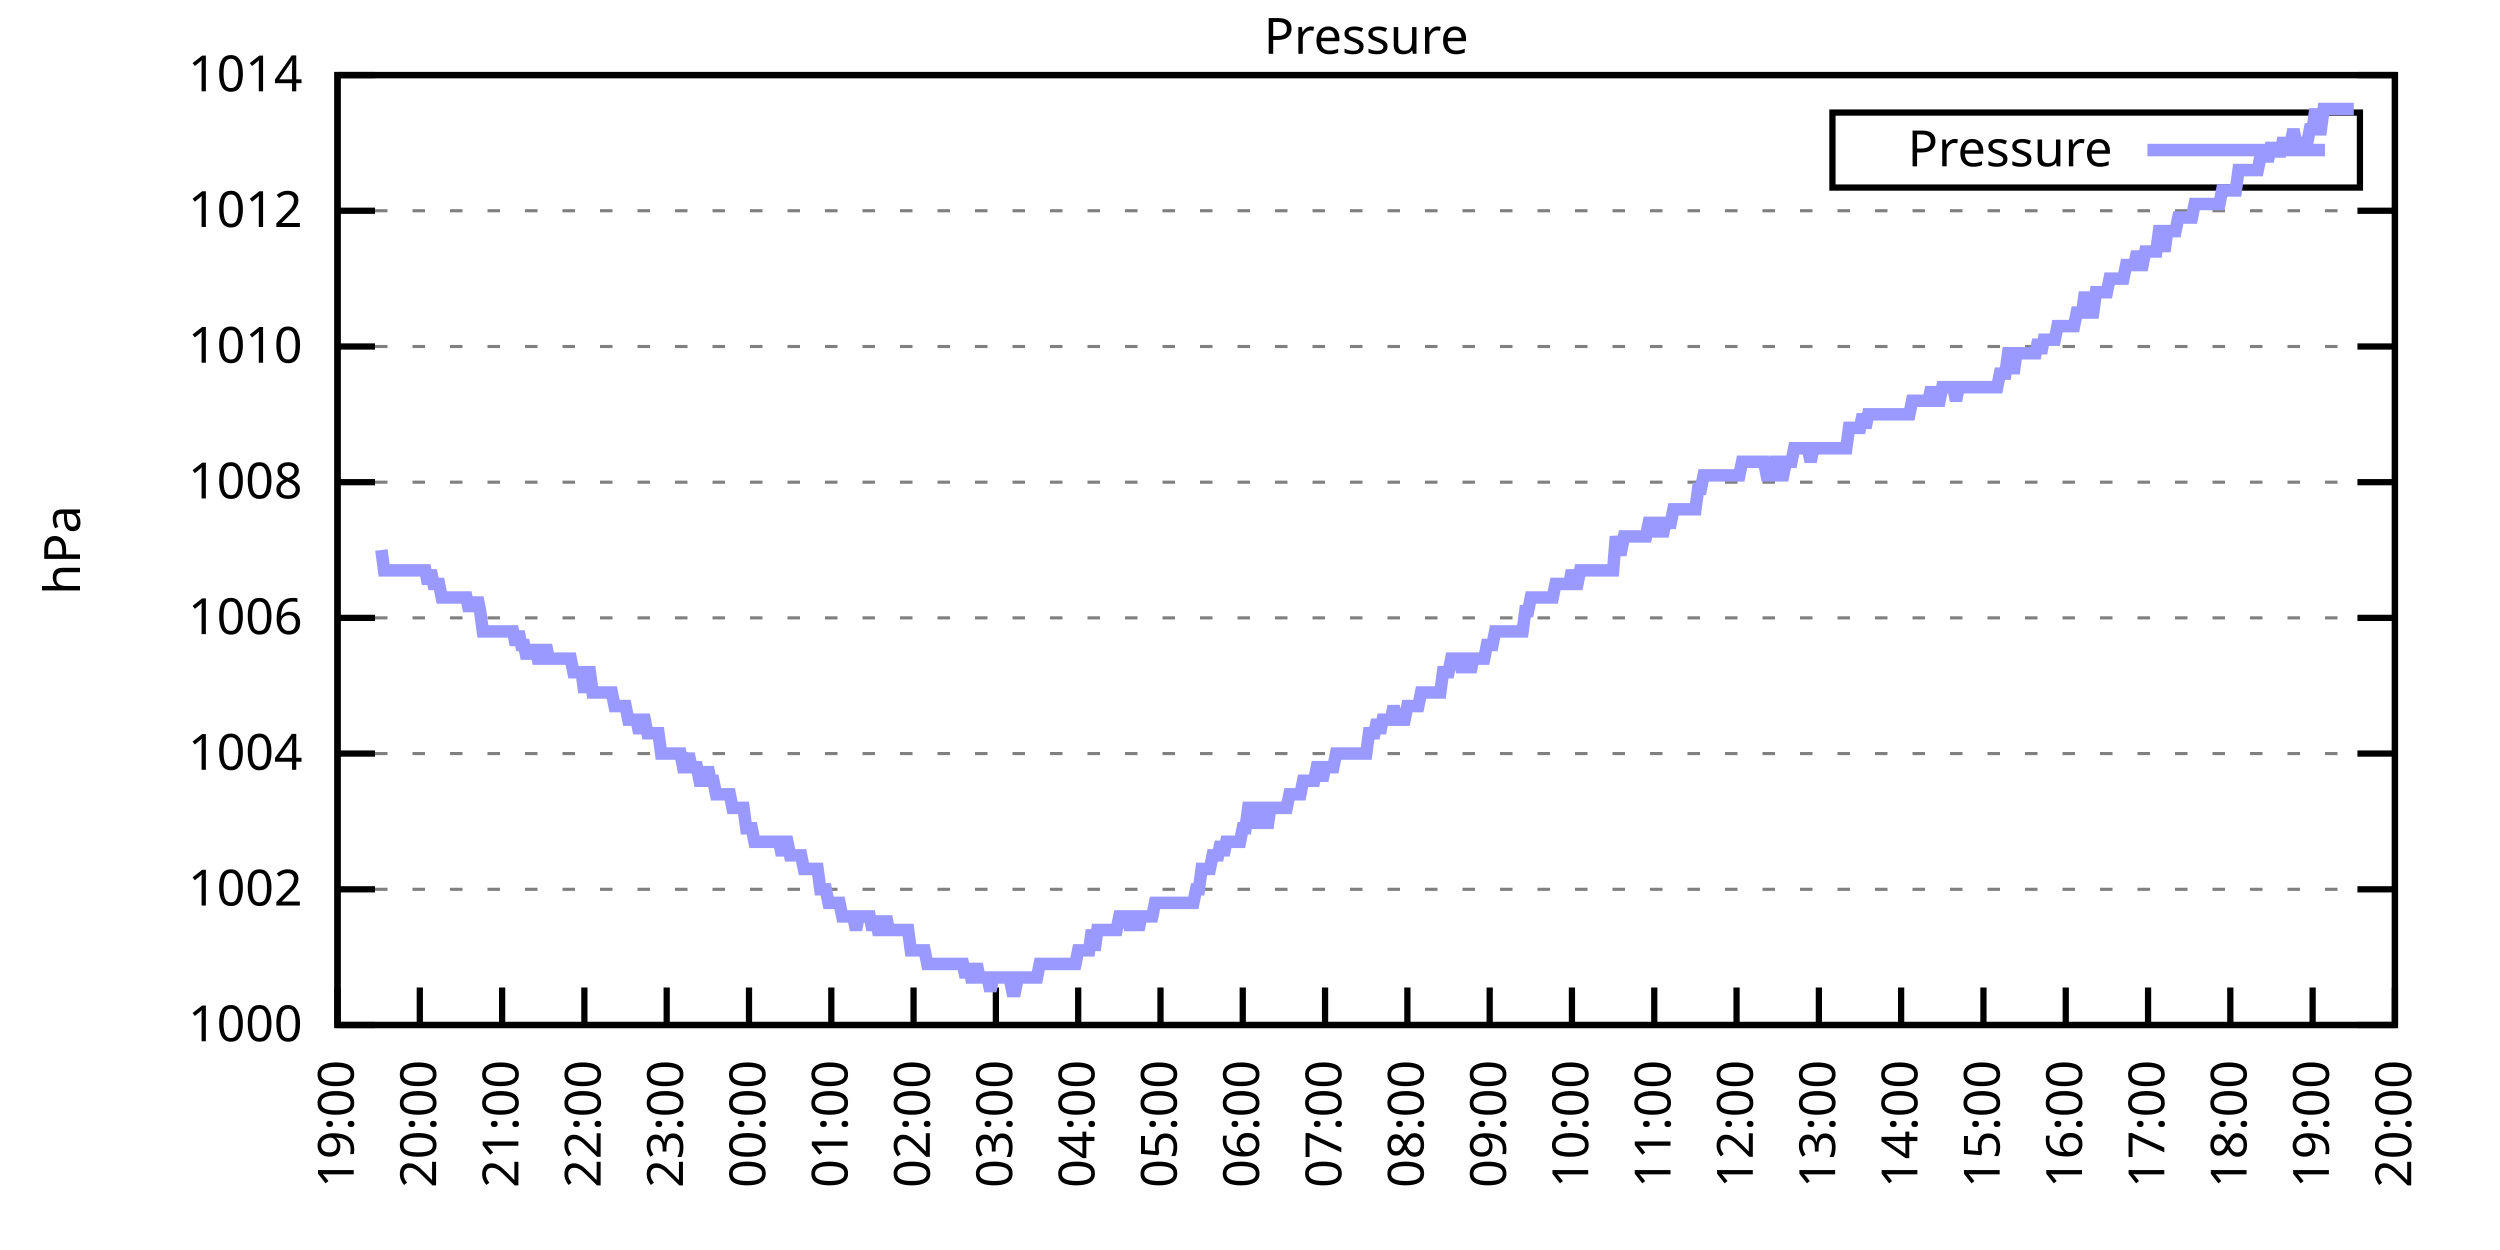
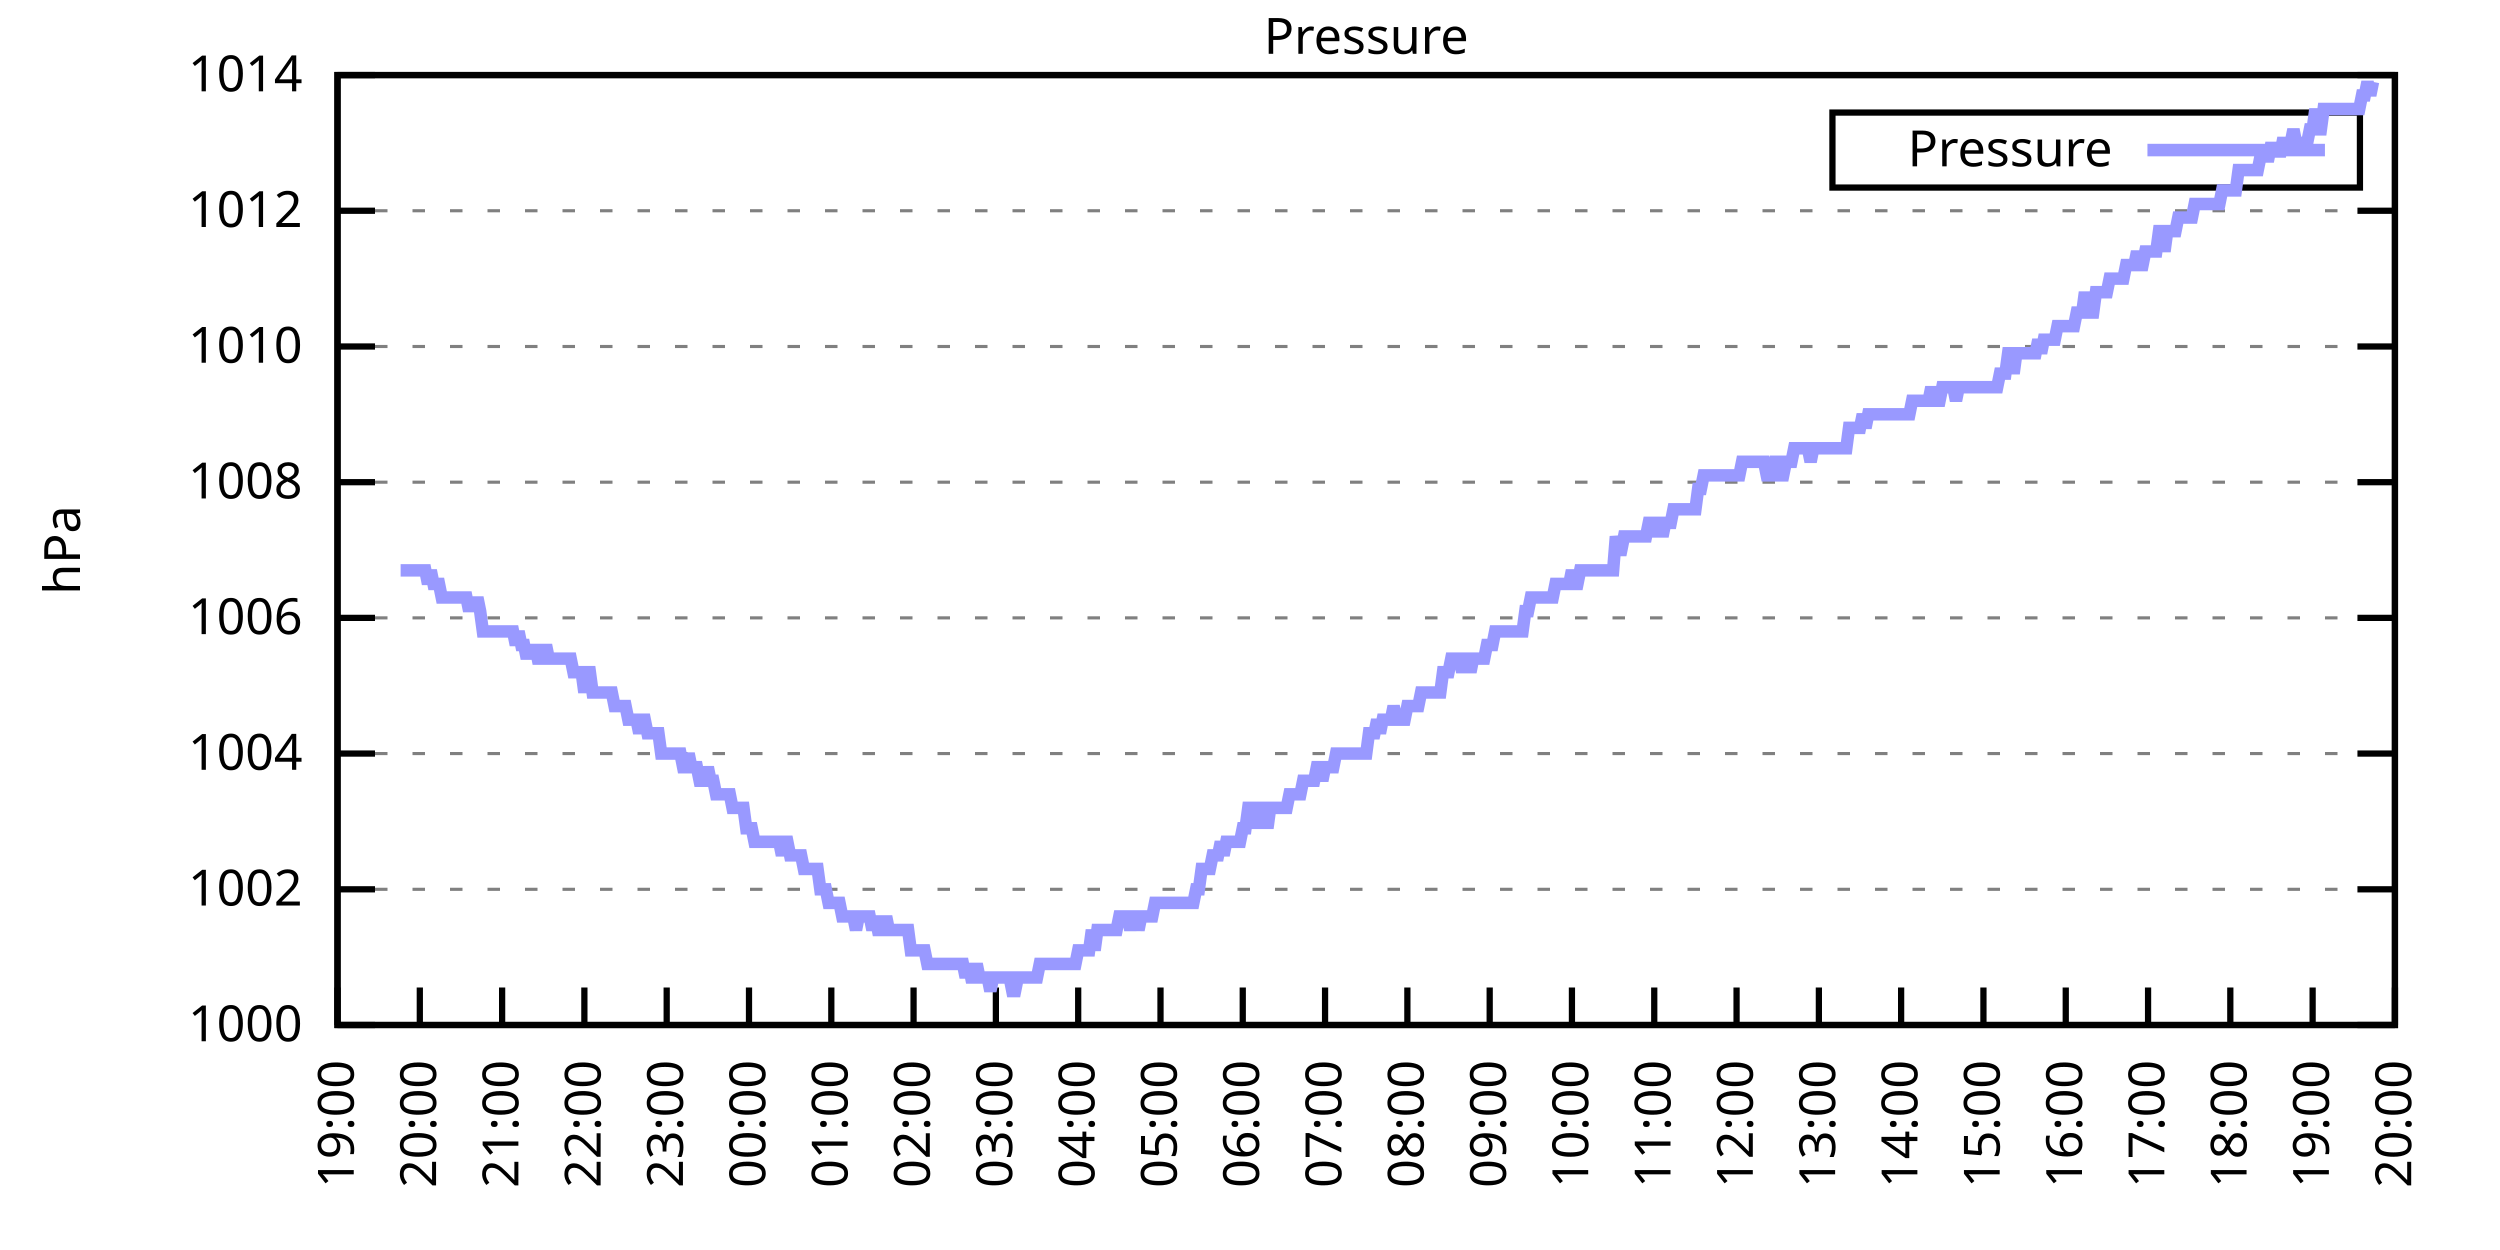
<svg xmlns="http://www.w3.org/2000/svg" xmlns:xlink="http://www.w3.org/1999/xlink" width="400" height="200" viewBox="0 0 400 200">
  <g id="gnuplot_canvas">
    <rect x="0" y="0" width="400" height="200" fill="none" />
    <defs>
      <circle id="gpDot" r="0.5" stroke-width="0.5" stroke="currentColor" />
      <path id="gpPt0" stroke-width="0.333" stroke="currentColor" d="M-1,0 h2 M0,-1 v2" />
      <path id="gpPt1" stroke-width="0.333" stroke="currentColor" d="M-1,-1 L1,1 M1,-1 L-1,1" />
      <path id="gpPt2" stroke-width="0.333" stroke="currentColor" d="M-1,0 L1,0 M0,-1 L0,1 M-1,-1 L1,1 M-1,1 L1,-1" />
      <rect id="gpPt3" stroke-width="0.333" stroke="currentColor" x="-1" y="-1" width="2" height="2" />
      <rect id="gpPt4" stroke-width="0.333" stroke="currentColor" fill="currentColor" x="-1" y="-1" width="2" height="2" />
      <circle id="gpPt5" stroke-width="0.333" stroke="currentColor" cx="0" cy="0" r="1" />
      <use xlink:href="#gpPt5" id="gpPt6" fill="currentColor" stroke="none" />
      <path id="gpPt7" stroke-width="0.333" stroke="currentColor" d="M0,-1.33 L-1.33,0.67 L1.33,0.67 z" />
      <use xlink:href="#gpPt7" id="gpPt8" fill="currentColor" stroke="none" />
      <use xlink:href="#gpPt7" id="gpPt9" stroke="currentColor" transform="rotate(180)" />
      <use xlink:href="#gpPt9" id="gpPt10" fill="currentColor" stroke="none" />
      <use xlink:href="#gpPt3" id="gpPt11" stroke="currentColor" transform="rotate(45)" />
      <use xlink:href="#gpPt11" id="gpPt12" fill="currentColor" stroke="none" />
      <path id="gpPt13" stroke-width="0.333" stroke="currentColor" d="M0,1.330 L1.265,0.411 L0.782,-1.067 L-0.782,-1.076 L-1.265,0.411 z" />
      <use xlink:href="#gpPt13" id="gpPt14" fill="currentColor" stroke="none" />
      <filter id="textbox" filterUnits="objectBoundingBox" x="0" y="0" height="1" width="1">
        <feFlood flood-color="white" flood-opacity="1" result="bgnd" />
        <feComposite in="SourceGraphic" in2="bgnd" operator="atop" />
      </filter>
      <filter id="greybox" filterUnits="objectBoundingBox" x="0" y="0" height="1" width="1">
        <feFlood flood-color="lightgrey" flood-opacity="1" result="grey" />
        <feComposite in="SourceGraphic" in2="grey" operator="atop" />
      </filter>
    </defs>
    <g fill="none" color="white" stroke="currentColor" stroke-width="1.00" stroke-linecap="butt" stroke-linejoin="miter">
</g>
    <g fill="none" color="black" stroke="currentColor" stroke-width="1.00" stroke-linecap="butt" stroke-linejoin="miter">
      <g stroke="none" shape-rendering="crispEdges">
        <polygon fill="rgb(255, 255, 255)" points="54.00,164.00 383.18,164.00 383.18,12.02 54.00,12.02 " />
      </g>
    </g>
    <g fill="none" color="black" stroke="currentColor" stroke-width="1.00" stroke-linecap="butt" stroke-linejoin="miter">
</g>
    <g fill="none" color="black" stroke="black" stroke-width="0.50" stroke-linecap="butt" stroke-linejoin="miter">
</g>
    <g fill="none" color="gray" stroke="currentColor" stroke-width="0.50" stroke-linecap="butt" stroke-linejoin="miter">
      <path stroke="gray" stroke-dasharray="2,4" class="gridline" d="M54.00,164.00 L383.19,164.00  " />
    </g>
    <g fill="none" color="gray" stroke="gray" stroke-width="1.00" stroke-linecap="butt" stroke-linejoin="miter">
</g>
    <g fill="none" color="black" stroke="currentColor" stroke-width="1.00" stroke-linecap="butt" stroke-linejoin="miter">
      <path stroke="black" d="M54.00,164.00 L60.00,164.00 M383.19,164.00 L377.19,164.00  " />
      <g transform="translate(48.40,166.60)" stroke="none" fill="black" font-family="Sans" font-size="8.00" text-anchor="end">
        <text>
          <tspan font-family="Sans"> 1000</tspan>
        </text>
      </g>
    </g>
    <g fill="none" color="black" stroke="currentColor" stroke-width="1.00" stroke-linecap="butt" stroke-linejoin="miter">
</g>
    <g fill="none" color="black" stroke="black" stroke-width="0.50" stroke-linecap="butt" stroke-linejoin="miter">
</g>
    <g fill="none" color="gray" stroke="currentColor" stroke-width="0.50" stroke-linecap="butt" stroke-linejoin="miter">
      <path stroke="gray" stroke-dasharray="2,4" class="gridline" d="M54.00,142.29 L383.19,142.29  " />
    </g>
    <g fill="none" color="gray" stroke="gray" stroke-width="1.00" stroke-linecap="butt" stroke-linejoin="miter">
</g>
    <g fill="none" color="black" stroke="currentColor" stroke-width="1.00" stroke-linecap="butt" stroke-linejoin="miter">
      <path stroke="black" d="M54.00,142.29 L60.00,142.29 M383.19,142.29 L377.19,142.29  " />
      <g transform="translate(48.40,144.89)" stroke="none" fill="black" font-family="Sans" font-size="8.00" text-anchor="end">
        <text>
          <tspan font-family="Sans"> 1002</tspan>
        </text>
      </g>
    </g>
    <g fill="none" color="black" stroke="currentColor" stroke-width="1.00" stroke-linecap="butt" stroke-linejoin="miter">
</g>
    <g fill="none" color="black" stroke="black" stroke-width="0.50" stroke-linecap="butt" stroke-linejoin="miter">
</g>
    <g fill="none" color="gray" stroke="currentColor" stroke-width="0.50" stroke-linecap="butt" stroke-linejoin="miter">
      <path stroke="gray" stroke-dasharray="2,4" class="gridline" d="M54.00,120.57 L383.19,120.57  " />
    </g>
    <g fill="none" color="gray" stroke="gray" stroke-width="1.00" stroke-linecap="butt" stroke-linejoin="miter">
</g>
    <g fill="none" color="black" stroke="currentColor" stroke-width="1.00" stroke-linecap="butt" stroke-linejoin="miter">
      <path stroke="black" d="M54.00,120.57 L60.00,120.57 M383.19,120.57 L377.19,120.57  " />
      <g transform="translate(48.40,123.17)" stroke="none" fill="black" font-family="Sans" font-size="8.00" text-anchor="end">
        <text>
          <tspan font-family="Sans"> 1004</tspan>
        </text>
      </g>
    </g>
    <g fill="none" color="black" stroke="currentColor" stroke-width="1.00" stroke-linecap="butt" stroke-linejoin="miter">
</g>
    <g fill="none" color="black" stroke="black" stroke-width="0.50" stroke-linecap="butt" stroke-linejoin="miter">
</g>
    <g fill="none" color="gray" stroke="currentColor" stroke-width="0.50" stroke-linecap="butt" stroke-linejoin="miter">
      <path stroke="gray" stroke-dasharray="2,4" class="gridline" d="M54.00,98.86 L383.19,98.86  " />
    </g>
    <g fill="none" color="gray" stroke="gray" stroke-width="1.00" stroke-linecap="butt" stroke-linejoin="miter">
</g>
    <g fill="none" color="black" stroke="currentColor" stroke-width="1.00" stroke-linecap="butt" stroke-linejoin="miter">
      <path stroke="black" d="M54.00,98.86 L60.00,98.86 M383.19,98.86 L377.19,98.86  " />
      <g transform="translate(48.40,101.46)" stroke="none" fill="black" font-family="Sans" font-size="8.00" text-anchor="end">
        <text>
          <tspan font-family="Sans"> 1006</tspan>
        </text>
      </g>
    </g>
    <g fill="none" color="black" stroke="currentColor" stroke-width="1.00" stroke-linecap="butt" stroke-linejoin="miter">
</g>
    <g fill="none" color="black" stroke="black" stroke-width="0.50" stroke-linecap="butt" stroke-linejoin="miter">
</g>
    <g fill="none" color="gray" stroke="currentColor" stroke-width="0.50" stroke-linecap="butt" stroke-linejoin="miter">
      <path stroke="gray" stroke-dasharray="2,4" class="gridline" d="M54.00,77.15 L383.19,77.15  " />
    </g>
    <g fill="none" color="gray" stroke="gray" stroke-width="1.00" stroke-linecap="butt" stroke-linejoin="miter">
</g>
    <g fill="none" color="black" stroke="currentColor" stroke-width="1.00" stroke-linecap="butt" stroke-linejoin="miter">
      <path stroke="black" d="M54.00,77.15 L60.00,77.15 M383.19,77.15 L377.19,77.15  " />
      <g transform="translate(48.40,79.75)" stroke="none" fill="black" font-family="Sans" font-size="8.00" text-anchor="end">
        <text>
          <tspan font-family="Sans"> 1008</tspan>
        </text>
      </g>
    </g>
    <g fill="none" color="black" stroke="currentColor" stroke-width="1.00" stroke-linecap="butt" stroke-linejoin="miter">
</g>
    <g fill="none" color="black" stroke="black" stroke-width="0.50" stroke-linecap="butt" stroke-linejoin="miter">
</g>
    <g fill="none" color="gray" stroke="currentColor" stroke-width="0.50" stroke-linecap="butt" stroke-linejoin="miter">
      <path stroke="gray" stroke-dasharray="2,4" class="gridline" d="M54.00,55.44 L383.19,55.44  " />
    </g>
    <g fill="none" color="gray" stroke="gray" stroke-width="1.00" stroke-linecap="butt" stroke-linejoin="miter">
</g>
    <g fill="none" color="black" stroke="currentColor" stroke-width="1.00" stroke-linecap="butt" stroke-linejoin="miter">
      <path stroke="black" d="M54.00,55.44 L60.00,55.44 M383.19,55.44 L377.19,55.44  " />
      <g transform="translate(48.40,58.04)" stroke="none" fill="black" font-family="Sans" font-size="8.00" text-anchor="end">
        <text>
          <tspan font-family="Sans"> 1010</tspan>
        </text>
      </g>
    </g>
    <g fill="none" color="black" stroke="currentColor" stroke-width="1.00" stroke-linecap="butt" stroke-linejoin="miter">
</g>
    <g fill="none" color="black" stroke="black" stroke-width="0.50" stroke-linecap="butt" stroke-linejoin="miter">
</g>
    <g fill="none" color="gray" stroke="currentColor" stroke-width="0.50" stroke-linecap="butt" stroke-linejoin="miter">
      <path stroke="gray" stroke-dasharray="2,4" class="gridline" d="M54.00,33.72 L383.19,33.72  " />
    </g>
    <g fill="none" color="gray" stroke="gray" stroke-width="1.00" stroke-linecap="butt" stroke-linejoin="miter">
</g>
    <g fill="none" color="black" stroke="currentColor" stroke-width="1.00" stroke-linecap="butt" stroke-linejoin="miter">
      <path stroke="black" d="M54.00,33.72 L60.00,33.72 M383.19,33.72 L377.19,33.72  " />
      <g transform="translate(48.40,36.32)" stroke="none" fill="black" font-family="Sans" font-size="8.00" text-anchor="end">
        <text>
          <tspan font-family="Sans"> 1012</tspan>
        </text>
      </g>
    </g>
    <g fill="none" color="black" stroke="currentColor" stroke-width="1.00" stroke-linecap="butt" stroke-linejoin="miter">
</g>
    <g fill="none" color="black" stroke="black" stroke-width="0.50" stroke-linecap="butt" stroke-linejoin="miter">
</g>
    <g fill="none" color="gray" stroke="currentColor" stroke-width="0.50" stroke-linecap="butt" stroke-linejoin="miter">
      <path stroke="gray" stroke-dasharray="2,4" class="gridline" d="M54.00,12.01 L383.19,12.01  " />
    </g>
    <g fill="none" color="gray" stroke="gray" stroke-width="1.00" stroke-linecap="butt" stroke-linejoin="miter">
</g>
    <g fill="none" color="black" stroke="currentColor" stroke-width="1.00" stroke-linecap="butt" stroke-linejoin="miter">
      <path stroke="black" d="M54.00,12.01 L60.00,12.01 M383.19,12.01 L377.19,12.01  " />
      <g transform="translate(48.40,14.61)" stroke="none" fill="black" font-family="Sans" font-size="8.00" text-anchor="end">
        <text>
          <tspan font-family="Sans"> 1014</tspan>
        </text>
      </g>
    </g>
    <g fill="none" color="black" stroke="currentColor" stroke-width="1.00" stroke-linecap="butt" stroke-linejoin="miter">
      <path stroke="black" d="M54.00,164.00 L54.00,158.00  " />
      <g transform="translate(56.60,169.60) rotate(270.00)" stroke="none" fill="black" font-family="Sans" font-size="8.00" text-anchor="end">
        <text>
          <tspan font-family="Sans">19:00</tspan>
        </text>
      </g>
    </g>
    <g fill="none" color="black" stroke="currentColor" stroke-width="1.00" stroke-linecap="butt" stroke-linejoin="miter">
      <path stroke="black" d="M67.17,164.00 L67.17,158.00  " />
      <g transform="translate(69.77,169.60) rotate(270.00)" stroke="none" fill="black" font-family="Sans" font-size="8.00" text-anchor="end">
        <text>
          <tspan font-family="Sans">20:00</tspan>
        </text>
      </g>
    </g>
    <g fill="none" color="black" stroke="currentColor" stroke-width="1.00" stroke-linecap="butt" stroke-linejoin="miter">
      <path stroke="black" d="M80.34,164.00 L80.34,158.00  " />
      <g transform="translate(82.94,169.60) rotate(270.00)" stroke="none" fill="black" font-family="Sans" font-size="8.00" text-anchor="end">
        <text>
          <tspan font-family="Sans">21:00</tspan>
        </text>
      </g>
    </g>
    <g fill="none" color="black" stroke="currentColor" stroke-width="1.00" stroke-linecap="butt" stroke-linejoin="miter">
      <path stroke="black" d="M93.50,164.00 L93.50,158.00  " />
      <g transform="translate(96.10,169.60) rotate(270.00)" stroke="none" fill="black" font-family="Sans" font-size="8.00" text-anchor="end">
        <text>
          <tspan font-family="Sans">22:00</tspan>
        </text>
      </g>
    </g>
    <g fill="none" color="black" stroke="currentColor" stroke-width="1.00" stroke-linecap="butt" stroke-linejoin="miter">
      <path stroke="black" d="M106.67,164.00 L106.67,158.00  " />
      <g transform="translate(109.27,169.60) rotate(270.00)" stroke="none" fill="black" font-family="Sans" font-size="8.00" text-anchor="end">
        <text>
          <tspan font-family="Sans">23:00</tspan>
        </text>
      </g>
    </g>
    <g fill="none" color="black" stroke="currentColor" stroke-width="1.00" stroke-linecap="butt" stroke-linejoin="miter">
      <path stroke="black" d="M119.84,164.00 L119.84,158.00  " />
      <g transform="translate(122.44,169.60) rotate(270.00)" stroke="none" fill="black" font-family="Sans" font-size="8.00" text-anchor="end">
        <text>
          <tspan font-family="Sans">00:00</tspan>
        </text>
      </g>
    </g>
    <g fill="none" color="black" stroke="currentColor" stroke-width="1.00" stroke-linecap="butt" stroke-linejoin="miter">
      <path stroke="black" d="M133.01,164.00 L133.01,158.00  " />
      <g transform="translate(135.61,169.60) rotate(270.00)" stroke="none" fill="black" font-family="Sans" font-size="8.00" text-anchor="end">
        <text>
          <tspan font-family="Sans">01:00</tspan>
        </text>
      </g>
    </g>
    <g fill="none" color="black" stroke="currentColor" stroke-width="1.00" stroke-linecap="butt" stroke-linejoin="miter">
      <path stroke="black" d="M146.17,164.00 L146.17,158.00  " />
      <g transform="translate(148.77,169.60) rotate(270.00)" stroke="none" fill="black" font-family="Sans" font-size="8.00" text-anchor="end">
        <text>
          <tspan font-family="Sans">02:00</tspan>
        </text>
      </g>
    </g>
    <g fill="none" color="black" stroke="currentColor" stroke-width="1.00" stroke-linecap="butt" stroke-linejoin="miter">
      <path stroke="black" d="M159.34,164.00 L159.34,158.00  " />
      <g transform="translate(161.94,169.60) rotate(270.00)" stroke="none" fill="black" font-family="Sans" font-size="8.00" text-anchor="end">
        <text>
          <tspan font-family="Sans">03:00</tspan>
        </text>
      </g>
    </g>
    <g fill="none" color="black" stroke="currentColor" stroke-width="1.00" stroke-linecap="butt" stroke-linejoin="miter">
      <path stroke="black" d="M172.51,164.00 L172.51,158.00  " />
      <g transform="translate(175.11,169.60) rotate(270.00)" stroke="none" fill="black" font-family="Sans" font-size="8.00" text-anchor="end">
        <text>
          <tspan font-family="Sans">04:00</tspan>
        </text>
      </g>
    </g>
    <g fill="none" color="black" stroke="currentColor" stroke-width="1.00" stroke-linecap="butt" stroke-linejoin="miter">
      <path stroke="black" d="M185.68,164.00 L185.68,158.00  " />
      <g transform="translate(188.28,169.60) rotate(270.00)" stroke="none" fill="black" font-family="Sans" font-size="8.00" text-anchor="end">
        <text>
          <tspan font-family="Sans">05:00</tspan>
        </text>
      </g>
    </g>
    <g fill="none" color="black" stroke="currentColor" stroke-width="1.00" stroke-linecap="butt" stroke-linejoin="miter">
      <path stroke="black" d="M198.84,164.00 L198.84,158.00  " />
      <g transform="translate(201.44,169.60) rotate(270.00)" stroke="none" fill="black" font-family="Sans" font-size="8.00" text-anchor="end">
        <text>
          <tspan font-family="Sans">06:00</tspan>
        </text>
      </g>
    </g>
    <g fill="none" color="black" stroke="currentColor" stroke-width="1.00" stroke-linecap="butt" stroke-linejoin="miter">
      <path stroke="black" d="M212.01,164.00 L212.01,158.00  " />
      <g transform="translate(214.61,169.60) rotate(270.00)" stroke="none" fill="black" font-family="Sans" font-size="8.00" text-anchor="end">
        <text>
          <tspan font-family="Sans">07:00</tspan>
        </text>
      </g>
    </g>
    <g fill="none" color="black" stroke="currentColor" stroke-width="1.00" stroke-linecap="butt" stroke-linejoin="miter">
      <path stroke="black" d="M225.18,164.00 L225.18,158.00  " />
      <g transform="translate(227.78,169.60) rotate(270.00)" stroke="none" fill="black" font-family="Sans" font-size="8.00" text-anchor="end">
        <text>
          <tspan font-family="Sans">08:00</tspan>
        </text>
      </g>
    </g>
    <g fill="none" color="black" stroke="currentColor" stroke-width="1.00" stroke-linecap="butt" stroke-linejoin="miter">
      <path stroke="black" d="M238.35,164.00 L238.35,158.00  " />
      <g transform="translate(240.95,169.60) rotate(270.00)" stroke="none" fill="black" font-family="Sans" font-size="8.00" text-anchor="end">
        <text>
          <tspan font-family="Sans">09:00</tspan>
        </text>
      </g>
    </g>
    <g fill="none" color="black" stroke="currentColor" stroke-width="1.00" stroke-linecap="butt" stroke-linejoin="miter">
      <path stroke="black" d="M251.51,164.00 L251.51,158.00  " />
      <g transform="translate(254.11,169.60) rotate(270.00)" stroke="none" fill="black" font-family="Sans" font-size="8.00" text-anchor="end">
        <text>
          <tspan font-family="Sans">10:00</tspan>
        </text>
      </g>
    </g>
    <g fill="none" color="black" stroke="currentColor" stroke-width="1.00" stroke-linecap="butt" stroke-linejoin="miter">
      <path stroke="black" d="M264.68,164.00 L264.68,158.00  " />
      <g transform="translate(267.28,169.60) rotate(270.00)" stroke="none" fill="black" font-family="Sans" font-size="8.00" text-anchor="end">
        <text>
          <tspan font-family="Sans">11:00</tspan>
        </text>
      </g>
    </g>
    <g fill="none" color="black" stroke="currentColor" stroke-width="1.00" stroke-linecap="butt" stroke-linejoin="miter">
      <path stroke="black" d="M277.85,164.00 L277.85,158.00  " />
      <g transform="translate(280.45,169.60) rotate(270.00)" stroke="none" fill="black" font-family="Sans" font-size="8.00" text-anchor="end">
        <text>
          <tspan font-family="Sans">12:00</tspan>
        </text>
      </g>
    </g>
    <g fill="none" color="black" stroke="currentColor" stroke-width="1.00" stroke-linecap="butt" stroke-linejoin="miter">
      <path stroke="black" d="M291.02,164.00 L291.02,158.00  " />
      <g transform="translate(293.62,169.60) rotate(270.00)" stroke="none" fill="black" font-family="Sans" font-size="8.00" text-anchor="end">
        <text>
          <tspan font-family="Sans">13:00</tspan>
        </text>
      </g>
    </g>
    <g fill="none" color="black" stroke="currentColor" stroke-width="1.00" stroke-linecap="butt" stroke-linejoin="miter">
      <path stroke="black" d="M304.18,164.00 L304.18,158.00  " />
      <g transform="translate(306.78,169.60) rotate(270.00)" stroke="none" fill="black" font-family="Sans" font-size="8.00" text-anchor="end">
        <text>
          <tspan font-family="Sans">14:00</tspan>
        </text>
      </g>
    </g>
    <g fill="none" color="black" stroke="currentColor" stroke-width="1.00" stroke-linecap="butt" stroke-linejoin="miter">
      <path stroke="black" d="M317.35,164.00 L317.35,158.00  " />
      <g transform="translate(319.95,169.60) rotate(270.00)" stroke="none" fill="black" font-family="Sans" font-size="8.00" text-anchor="end">
        <text>
          <tspan font-family="Sans">15:00</tspan>
        </text>
      </g>
    </g>
    <g fill="none" color="black" stroke="currentColor" stroke-width="1.00" stroke-linecap="butt" stroke-linejoin="miter">
      <path stroke="black" d="M330.52,164.00 L330.52,158.00  " />
      <g transform="translate(333.12,169.60) rotate(270.00)" stroke="none" fill="black" font-family="Sans" font-size="8.00" text-anchor="end">
        <text>
          <tspan font-family="Sans">16:00</tspan>
        </text>
      </g>
    </g>
    <g fill="none" color="black" stroke="currentColor" stroke-width="1.00" stroke-linecap="butt" stroke-linejoin="miter">
      <path stroke="black" d="M343.69,164.00 L343.69,158.00  " />
      <g transform="translate(346.29,169.60) rotate(270.00)" stroke="none" fill="black" font-family="Sans" font-size="8.00" text-anchor="end">
        <text>
          <tspan font-family="Sans">17:00</tspan>
        </text>
      </g>
    </g>
    <g fill="none" color="black" stroke="currentColor" stroke-width="1.00" stroke-linecap="butt" stroke-linejoin="miter">
      <path stroke="black" d="M356.85,164.00 L356.85,158.00  " />
      <g transform="translate(359.45,169.60) rotate(270.00)" stroke="none" fill="black" font-family="Sans" font-size="8.00" text-anchor="end">
        <text>
          <tspan font-family="Sans">18:00</tspan>
        </text>
      </g>
    </g>
    <g fill="none" color="black" stroke="currentColor" stroke-width="1.00" stroke-linecap="butt" stroke-linejoin="miter">
      <path stroke="black" d="M370.02,164.00 L370.02,158.00  " />
      <g transform="translate(372.62,169.60) rotate(270.00)" stroke="none" fill="black" font-family="Sans" font-size="8.00" text-anchor="end">
        <text>
          <tspan font-family="Sans">19:00</tspan>
        </text>
      </g>
    </g>
    <g fill="none" color="black" stroke="currentColor" stroke-width="1.00" stroke-linecap="butt" stroke-linejoin="miter">
      <path stroke="black" d="M383.19,164.00 L383.19,158.00  " />
      <g transform="translate(385.79,169.60) rotate(270.00)" stroke="none" fill="black" font-family="Sans" font-size="8.00" text-anchor="end">
        <text>
          <tspan font-family="Sans">20:00</tspan>
        </text>
      </g>
    </g>
    <g fill="none" color="black" stroke="currentColor" stroke-width="1.00" stroke-linecap="butt" stroke-linejoin="miter">
</g>
    <g fill="none" color="black" stroke="currentColor" stroke-width="1.00" stroke-linecap="butt" stroke-linejoin="miter">
      <path stroke="black" d="M54.00,12.01 L54.00,164.00 L383.19,164.00 L383.19,12.01 L54.00,12.01 Z  " />
    </g>
    <g fill="none" color="black" stroke="currentColor" stroke-width="1.00" stroke-linecap="butt" stroke-linejoin="miter">
</g>
    <g fill="none" color="black" stroke="currentColor" stroke-width="1.00" stroke-linecap="butt" stroke-linejoin="miter">
      <path stroke="black" d="M293.19,30.01 L293.19,18.01 L377.59,18.01 L377.59,30.01 L293.19,30.01 Z  " />
    </g>
    <g id="Pressure_plot_1">
      <g fill="none" color="white" stroke="black" stroke-width="2.00" stroke-linecap="butt" stroke-linejoin="miter">
</g>
      <g fill="none" color="black" stroke="currentColor" stroke-width="2.00" stroke-linecap="butt" stroke-linejoin="miter">
        <g transform="translate(337.99,26.61)" stroke="none" fill="black" font-family="Sans" font-size="8.00" text-anchor="end">
          <text>
            <tspan font-family="Sans">Pressure</tspan>
          </text>
        </g>
      </g>
      <g fill="none" color="black" stroke="currentColor" stroke-width="2.00" stroke-linecap="butt" stroke-linejoin="miter">
-         <path stroke="rgb(153, 153, 255)" d="M343.59,24.01 L371.99,24.01 M61.02,88.00 L61.46,91.26 L61.90,91.26 L62.34,91.26 L62.78,91.26 L63.22,91.26   L63.66,91.26 L64.10,91.26 L64.53,91.26 L64.97,91.26 L65.41,91.26 L65.85,91.26 L66.29,91.26 L66.73,91.26   L67.17,91.26 L67.61,91.26 L68.05,91.26 L68.48,93.43 L68.92,91.26 L69.36,93.43 L69.80,93.43 L70.24,93.43   L70.68,95.60 L71.12,95.60 L71.56,95.60 L72.00,95.60 L72.43,95.60 L72.87,95.60 L73.31,95.60 L73.75,95.60   L74.19,95.60 L74.63,95.60 L75.07,97.78 L75.51,95.60 L75.95,97.78 L76.38,95.60 L76.82,97.78 L77.26,101.03   L77.70,101.03 L78.14,101.03 L78.58,101.03 L79.02,101.03 L79.46,101.03 L79.90,101.03 L80.34,101.03 L80.77,101.03   L81.21,101.03 L81.65,101.03 L82.09,101.03 L82.53,103.20 L82.97,101.03 L83.41,103.20 L83.85,103.20 L84.29,105.38   L84.72,103.20 L85.16,105.38 L85.60,103.20 L86.04,105.38 L86.48,105.38 L86.92,105.38 L87.36,103.20 L87.80,105.38   L88.24,105.38 L88.67,105.38 L89.11,105.38 L89.55,105.38 L89.99,105.38 L90.43,105.38 L90.87,105.38 L91.31,105.38   L91.75,107.55 L92.19,107.55 L92.62,107.55 L93.06,107.55 L93.50,110.80 L93.94,107.55 L94.38,107.55 L94.82,110.80   L95.26,110.80 L95.70,110.80 L96.14,110.80 L96.58,110.80 L97.01,110.80 L97.45,110.80 L97.89,110.80 L98.33,112.97   L98.77,112.97 L99.21,112.97 L99.65,112.97 L100.09,112.97 L100.53,115.15 L100.96,115.15 L101.40,115.15 L101.84,115.15   L102.28,117.32 L102.72,115.15 L103.16,115.15 L103.60,117.32 L104.04,117.32 L104.48,117.32 L104.91,117.32 L105.35,117.32   L105.79,120.57 L106.23,120.57 L106.67,120.57 L107.11,120.57 L107.55,120.57 L107.99,120.57 L108.43,120.57 L108.87,120.57   L109.30,122.75 L109.74,122.75 L110.18,120.57 L110.62,122.75 L111.06,122.75 L111.50,122.75 L111.94,124.92 L112.38,124.92   L112.82,124.92 L113.25,122.75 L113.69,124.92 L114.13,124.92 L114.57,127.09 L115.01,127.09 L115.45,127.09 L115.89,127.09   L116.33,127.09 L116.77,127.09 L117.20,129.26 L117.64,129.26 L118.08,129.26 L118.52,129.26 L118.96,129.26 L119.40,132.52   L119.84,132.52 L120.28,132.52 L120.72,134.69 L121.15,134.69 L121.59,134.69 L122.03,134.69 L122.47,134.69 L122.91,134.69   L123.35,134.69 L123.79,134.69 L124.23,134.69 L124.67,134.69 L125.11,136.86 L125.54,134.69 L125.98,134.69 L126.42,136.86   L126.86,136.86 L127.30,136.86 L127.74,136.86 L128.18,136.86 L128.62,139.03 L129.06,139.03 L129.49,139.03 L129.93,139.03   L130.37,139.03 L130.81,139.03 L131.25,142.29 L131.69,142.29 L132.13,142.29 L132.57,144.46 L133.01,144.46 L133.44,144.46   L133.88,144.46 L134.32,144.46 L134.76,146.63 L135.20,146.63 L135.64,146.63 L136.08,146.63 L136.52,146.63 L136.96,148.80   L137.39,146.63 L137.83,146.63 L138.27,146.63 L138.71,146.63 L139.15,146.63 L139.59,148.80 L140.03,146.63 L140.47,148.80   L140.91,148.80 L141.35,148.80 L141.78,146.63 L142.22,148.80 L142.66,148.80 L143.10,148.80 L143.54,148.80 L143.98,148.80   L144.42,148.80 L144.86,148.80 L145.30,148.80 L145.73,152.06 L146.17,152.06 L146.61,152.06 L147.05,152.06 L147.49,152.06   L147.93,152.06 L148.37,154.23 L148.81,154.23 L149.25,154.23 L149.68,154.23 L150.12,154.23 L150.56,154.23 L151.00,154.23   L151.44,154.23 L151.88,154.23 L152.32,154.23 L152.76,154.23 L153.20,154.23 L153.63,154.23 L154.07,154.23 L154.51,156.40   L154.95,154.23 L155.39,156.40 L155.83,156.40 L156.27,154.23 L156.71,156.40 L157.15,156.40 L157.59,156.40 L158.02,156.40   L158.46,158.57 L158.90,156.40 L159.34,156.40 L159.78,156.40 L160.22,156.40 L160.66,156.40 L161.10,156.40 L161.54,156.40   L161.97,158.57 L162.41,158.57 L162.85,156.40 L163.29,156.40 L163.73,156.40 L164.17,156.40 L164.61,156.40 L165.05,156.40   L165.49,156.40 L165.92,156.40 L166.36,154.23 L166.80,154.23 L167.24,154.23 L167.68,154.23 L168.12,154.23 L168.56,154.23   L169.00,154.23 L169.44,154.23 L169.87,154.23 L170.31,154.23 L170.75,154.23 L171.19,154.23 L171.63,154.23 L172.07,154.23   L172.51,152.06 L172.95,152.06 L173.39,152.06 L173.83,152.06 L174.26,152.06 L174.70,148.80 L175.14,152.06 L175.58,148.80   L176.02,148.80 L176.46,148.80 L176.90,148.80 L177.34,148.80 L177.78,148.80 L178.21,148.80 L178.65,148.80 L179.09,146.63   L179.53,146.63 L179.97,146.63 L180.41,146.63 L180.85,148.80 L181.29,146.63 L181.73,146.63 L182.16,148.80 L182.60,146.63   L183.04,146.63 L183.48,146.63 L183.92,146.63 L184.36,146.63 L184.80,144.46 L185.24,144.46 L185.68,144.46 L186.11,144.46   L186.55,144.46 L186.99,144.46 L187.43,144.46 L187.87,144.46 L188.31,144.46 L188.75,144.46 L189.19,144.46 L189.63,144.46   L190.07,144.46 L190.50,144.46 L190.94,144.46 L191.38,142.29 L191.82,142.29 L192.26,139.03 L192.70,139.03 L193.14,139.03   L193.58,139.03 L194.02,136.86 L194.45,136.86 L194.89,136.86 L195.33,134.69 L195.77,136.86 L196.21,134.69 L196.65,134.69   L197.09,134.69 L197.53,134.69 L197.97,134.69 L198.40,134.69 L198.84,132.52 L199.28,132.52 L199.72,129.26 L200.16,129.26   L200.60,132.52 L201.04,129.26 L201.48,132.52 L201.92,129.26 L202.35,129.26 L202.79,132.52 L203.23,129.26 L203.67,129.26   L204.11,129.26 L204.55,129.26 L204.99,129.26 L205.43,129.26 L205.87,129.26 L206.31,127.09 L206.74,127.09 L207.18,127.09   L207.62,127.09 L208.06,127.09 L208.50,124.92 L208.94,124.92 L209.38,124.92 L209.82,124.92 L210.26,124.92 L210.69,122.75   L211.13,122.75 L211.57,124.92 L212.01,122.75 L212.45,122.75 L212.89,122.75 L213.33,122.75 L213.77,120.57 L214.21,120.57   L214.64,120.57 L215.08,120.57 L215.52,120.57 L215.96,120.57 L216.40,120.57 L216.84,120.57 L217.28,120.57 L217.72,120.57   L218.16,120.57 L218.60,120.57 L219.03,117.32 L219.47,117.32 L219.91,117.32 L220.35,115.15 L220.79,117.32 L221.23,115.15   L221.67,115.15 L222.11,115.15 L222.55,115.15 L222.98,112.97 L223.42,115.15 L223.86,115.15 L224.30,115.15 L224.74,115.15   L225.18,112.97 L225.62,112.97 L226.06,112.97 L226.50,112.97 L226.93,112.97 L227.37,110.80 L227.81,110.80 L228.25,110.80   L228.69,110.80 L229.13,110.80 L229.57,110.80 L230.01,110.80 L230.45,110.80 L230.88,107.55 L231.32,107.55 L231.76,107.55   L232.20,105.38 L232.64,105.38 L233.08,105.38 L233.52,105.38 L233.96,107.55 L234.40,105.38 L234.84,105.38 L235.27,107.55   L235.71,105.38 L236.15,105.38 L236.59,105.38 L237.03,105.38 L237.47,105.38 L237.91,103.20 L238.35,103.20 L238.79,103.20   L239.22,101.03 L239.66,101.03 L240.10,101.03 L240.54,101.03 L240.98,101.03 L241.42,101.03 L241.86,101.03 L242.30,101.03   L242.74,101.03 L243.17,101.03 L243.61,101.03 L244.05,97.78 L244.49,97.78 L244.93,95.60 L245.37,95.60 L245.81,95.60   L246.25,95.60 L246.69,95.60 L247.12,95.60 L247.56,95.60 L248.00,95.60 L248.44,95.60 L248.88,93.43 L249.32,93.43   L249.76,93.43 L250.20,93.43 L250.64,93.43 L251.08,93.43 L251.51,91.26 L251.95,93.43 L252.39,93.43 L252.83,91.26   L253.27,91.26 L253.71,91.26 L254.15,91.26 L254.59,91.26 L255.03,91.26 L255.46,91.26 L255.90,91.26 L256.34,91.26   L256.78,91.26 L257.22,91.26 L257.66,91.26 L258.10,91.26 L258.54,85.83 L258.98,88.00 L259.41,88.00 L259.85,85.83   L260.29,85.83 L260.73,85.83 L261.17,85.83 L261.61,85.83 L262.05,85.83 L262.49,85.83 L262.93,85.83 L263.36,85.83   L263.80,83.66 L264.24,83.66 L264.68,85.83 L265.12,83.66 L265.56,83.66 L266.00,85.83 L266.44,83.66 L266.88,83.66   L267.32,83.66 L267.75,81.49 L268.19,81.49 L268.63,81.49 L269.07,81.49 L269.51,81.49 L269.95,81.49 L270.39,81.49   L270.83,81.49 L271.27,81.49 L271.70,78.23 L272.14,78.23 L272.58,76.06 L273.02,76.06 L273.46,76.06 L273.90,76.06   L274.34,76.06 L274.78,76.06 L275.22,76.06 L275.65,76.06 L276.09,76.06 L276.53,76.06 L276.97,76.06 L277.41,76.06   L277.85,76.06 L278.29,76.06 L278.73,73.89 L279.17,73.89 L279.60,73.89 L280.04,73.89 L280.48,73.89 L280.92,73.89   L281.36,73.89 L281.80,73.89 L282.24,73.89 L282.68,76.06 L283.12,76.06 L283.56,76.06 L283.99,73.89 L284.43,73.89   L284.87,76.06 L285.31,76.06 L285.75,73.89 L286.19,73.89 L286.63,73.89 L287.07,71.72 L287.51,71.72 L287.94,71.72   L288.38,71.72 L288.82,71.72 L289.26,71.72 L289.70,73.89 L290.14,71.72 L290.58,71.72 L291.02,71.72 L291.46,71.72   L291.89,71.72 L292.33,71.72 L292.77,71.72 L293.21,71.72 L293.65,71.72 L294.09,71.72 L294.53,71.72 L294.97,71.72   L295.41,71.72 L295.84,68.46 L296.28,68.46 L296.72,68.46 L297.16,68.46 L297.60,68.46 L298.04,66.29 L298.48,68.46   L298.92,66.29 L299.36,66.29 L299.80,66.29 L300.23,66.29 L300.67,66.29 L301.11,66.29 L301.55,66.29 L301.99,66.29   L302.43,66.29 L302.87,66.29 L303.31,66.29 L303.75,66.29 L304.18,66.29 L304.62,66.29 L305.06,66.29 L305.50,66.29   L305.94,64.12 L306.38,64.12 L306.82,64.12 L307.26,64.12 L307.70,64.12 L308.13,64.12 L308.57,64.12 L309.01,61.95   L309.45,64.12 L309.89,64.12 L310.33,64.12 L310.77,61.95 L311.21,61.95 L311.65,61.95 L312.08,61.95 L312.52,61.95   L312.96,64.12 L313.40,61.95 L313.84,61.95 L314.28,61.95 L314.72,61.95 L315.16,61.95 L315.60,61.95 L316.04,61.95   L316.47,61.95 L316.91,61.95 L317.35,61.95 L317.79,61.95 L318.23,61.95 L318.67,61.95 L319.11,61.95 L319.55,61.95   L319.99,59.78 L320.42,59.78 L320.86,59.78 L321.30,56.52 L321.74,56.52 L322.18,59.78 L322.62,56.52 L323.06,56.52   L323.50,56.52 L323.94,56.52 L324.37,56.52 L324.81,56.52 L325.25,56.52 L325.69,56.52 L326.13,54.35 L326.57,56.52   L327.01,54.35 L327.45,54.35 L327.89,54.35 L328.33,54.35 L328.76,54.35 L329.20,52.18 L329.64,52.18 L330.08,52.18   L330.52,52.18 L330.96,52.18 L331.40,52.18 L331.84,52.18 L332.28,50.01 L332.71,50.01 L333.15,50.01 L333.59,46.75   L334.03,50.01 L334.47,50.01 L334.91,50.01 L335.35,46.75 L335.79,46.75 L336.23,46.75 L336.66,46.75 L337.10,46.75   L337.54,44.58 L337.98,44.58 L338.42,44.58 L338.86,44.58 L339.30,44.58 L339.74,44.58 L340.18,42.41 L340.61,42.41   L341.05,42.41 L341.49,42.41 L341.93,40.24 L342.37,42.41 L342.81,42.41 L343.25,40.24 L343.69,40.24 L344.13,40.24   L344.57,40.24 L345.00,40.24 L345.44,36.98 L345.88,36.98 L346.32,40.24 L346.76,36.98 L347.20,36.98 L347.64,36.98   L348.08,36.98 L348.52,34.81 L348.95,34.81 L349.39,34.81 L349.83,34.81 L350.27,34.81 L350.71,34.81 L351.15,32.64   L351.59,32.64 L352.03,32.64 L352.47,32.64 L352.90,32.64 L353.34,32.64 L353.78,32.64 L354.22,32.64 L354.66,32.64   L355.10,32.64 L355.54,30.47 L355.98,30.47 L356.42,30.47 L356.85,30.47 L357.29,30.47 L357.73,30.47 L358.17,27.21   L358.61,27.21 L359.05,27.21 L359.49,27.21 L359.93,27.21 L360.37,27.21 L360.81,27.21 L361.24,27.21 L361.68,25.04   L362.12,25.04 L362.56,25.04 L363.00,25.04 L363.44,22.87 L363.88,25.04 L364.32,22.87 L364.76,25.04 L365.19,22.87   L365.63,22.87 L366.07,22.87 L366.51,22.87 L366.95,20.70 L367.39,22.87 L367.83,22.87 L368.27,22.87 L368.71,22.87   L369.14,22.87 L369.58,20.70 L370.02,20.70 L370.46,17.44 L370.90,20.70 L371.34,20.70 L371.78,17.44 L372.22,17.44   L372.66,17.44 L373.09,17.44 L373.53,17.44 L373.97,17.44 L374.41,17.44 L374.85,17.44 L375.29,17.44 L375.73,17.44   L376.17,17.44 L376.61,17.44  " />
+         <path stroke="rgb(153, 153, 255)" d="M343.59,24.01 L371.99,24.01 M64.10,91.26 L64.53,91.26 L64.97,91.26 L65.41,91.26 L65.85,91.26 L66.29,91.26   L66.73,91.26 L67.17,91.26 L67.61,91.26 L68.05,91.26 L68.48,93.43 L68.92,91.26 L69.36,93.43 L69.80,93.43   L70.24,93.43 L70.68,95.60 L71.12,95.60 L71.56,95.60 L72.00,95.60 L72.43,95.60 L72.87,95.60 L73.31,95.60   L73.75,95.60 L74.19,95.60 L74.63,95.60 L75.07,97.78 L75.51,95.60 L75.95,97.78 L76.38,95.60 L76.82,97.78   L77.26,101.03 L77.70,101.03 L78.14,101.03 L78.58,101.03 L79.02,101.03 L79.46,101.03 L79.90,101.03 L80.34,101.03   L80.77,101.03 L81.21,101.03 L81.65,101.03 L82.09,101.03 L82.53,103.20 L82.97,101.03 L83.41,103.20 L83.85,103.20   L84.29,105.38 L84.72,103.20 L85.16,105.38 L85.60,103.20 L86.04,105.38 L86.48,105.38 L86.92,105.38 L87.36,103.20   L87.80,105.38 L88.24,105.38 L88.67,105.38 L89.11,105.38 L89.55,105.38 L89.99,105.38 L90.43,105.38 L90.87,105.38   L91.31,105.38 L91.75,107.55 L92.19,107.55 L92.62,107.55 L93.06,107.55 L93.50,110.80 L93.94,107.55 L94.38,107.55   L94.82,110.80 L95.26,110.80 L95.70,110.80 L96.14,110.80 L96.58,110.80 L97.01,110.80 L97.45,110.80 L97.89,110.80   L98.33,112.97 L98.77,112.97 L99.21,112.97 L99.65,112.97 L100.09,112.97 L100.53,115.15 L100.96,115.15 L101.40,115.15   L101.84,115.15 L102.28,117.32 L102.72,115.15 L103.16,115.15 L103.60,117.32 L104.04,117.32 L104.48,117.32 L104.91,117.32   L105.35,117.32 L105.79,120.57 L106.23,120.57 L106.67,120.57 L107.11,120.57 L107.55,120.57 L107.99,120.57 L108.43,120.57   L108.87,120.57 L109.30,122.75 L109.74,122.75 L110.18,120.57 L110.62,122.75 L111.06,122.75 L111.50,122.75 L111.94,124.92   L112.38,124.92 L112.82,124.92 L113.25,122.75 L113.69,124.92 L114.13,124.92 L114.57,127.09 L115.01,127.09 L115.45,127.09   L115.89,127.09 L116.33,127.09 L116.77,127.09 L117.20,129.26 L117.64,129.26 L118.08,129.26 L118.52,129.26 L118.96,129.26   L119.40,132.52 L119.84,132.52 L120.28,132.52 L120.72,134.69 L121.15,134.69 L121.59,134.69 L122.03,134.69 L122.47,134.69   L122.91,134.69 L123.35,134.69 L123.79,134.69 L124.23,134.69 L124.67,134.69 L125.11,136.86 L125.54,134.69 L125.98,134.69   L126.42,136.86 L126.86,136.86 L127.30,136.86 L127.74,136.86 L128.18,136.86 L128.62,139.03 L129.06,139.03 L129.49,139.03   L129.93,139.03 L130.37,139.03 L130.81,139.03 L131.25,142.29 L131.69,142.29 L132.13,142.29 L132.57,144.46 L133.01,144.46   L133.44,144.46 L133.88,144.46 L134.32,144.46 L134.76,146.63 L135.20,146.63 L135.64,146.63 L136.08,146.63 L136.52,146.63   L136.96,148.80 L137.39,146.63 L137.83,146.63 L138.27,146.63 L138.71,146.63 L139.15,146.63 L139.59,148.80 L140.03,146.63   L140.47,148.80 L140.91,148.80 L141.35,148.80 L141.78,146.63 L142.22,148.80 L142.66,148.80 L143.10,148.80 L143.54,148.80   L143.98,148.80 L144.42,148.80 L144.86,148.80 L145.30,148.80 L145.73,152.06 L146.17,152.06 L146.61,152.06 L147.05,152.06   L147.49,152.06 L147.93,152.06 L148.37,154.23 L148.81,154.23 L149.25,154.23 L149.68,154.23 L150.12,154.23 L150.56,154.23   L151.00,154.23 L151.44,154.23 L151.88,154.23 L152.32,154.23 L152.76,154.23 L153.20,154.23 L153.63,154.23 L154.07,154.23   L154.51,156.40 L154.95,154.23 L155.39,156.40 L155.83,156.40 L156.27,154.23 L156.71,156.40 L157.15,156.40 L157.59,156.40   L158.02,156.40 L158.46,158.57 L158.90,156.40 L159.34,156.40 L159.78,156.40 L160.22,156.40 L160.66,156.40 L161.10,156.40   L161.54,156.40 L161.97,158.57 L162.41,158.57 L162.85,156.40 L163.29,156.40 L163.73,156.40 L164.17,156.40 L164.61,156.40   L165.05,156.40 L165.49,156.40 L165.92,156.40 L166.36,154.23 L166.80,154.23 L167.24,154.23 L167.68,154.23 L168.12,154.23   L168.56,154.23 L169.00,154.23 L169.44,154.23 L169.87,154.23 L170.31,154.23 L170.75,154.23 L171.19,154.23 L171.63,154.23   L172.07,154.23 L172.51,152.06 L172.95,152.06 L173.39,152.06 L173.83,152.06 L174.26,152.06 L174.70,148.80 L175.14,152.06   L175.58,148.80 L176.02,148.80 L176.46,148.80 L176.90,148.80 L177.34,148.80 L177.78,148.80 L178.21,148.80 L178.65,148.80   L179.09,146.63 L179.53,146.63 L179.97,146.63 L180.41,146.63 L180.85,148.80 L181.29,146.63 L181.73,146.63 L182.16,148.80   L182.60,146.63 L183.04,146.63 L183.48,146.63 L183.92,146.63 L184.36,146.63 L184.80,144.46 L185.24,144.46 L185.68,144.46   L186.11,144.46 L186.55,144.46 L186.99,144.46 L187.43,144.46 L187.87,144.46 L188.31,144.46 L188.75,144.46 L189.19,144.46   L189.63,144.46 L190.07,144.46 L190.50,144.46 L190.94,144.46 L191.38,142.29 L191.82,142.29 L192.26,139.03 L192.70,139.03   L193.14,139.03 L193.58,139.03 L194.02,136.86 L194.45,136.86 L194.89,136.86 L195.33,134.69 L195.77,136.86 L196.21,134.69   L196.65,134.69 L197.09,134.69 L197.53,134.69 L197.97,134.69 L198.40,134.69 L198.84,132.52 L199.28,132.52 L199.72,129.26   L200.16,129.26 L200.60,132.52 L201.04,129.26 L201.48,132.52 L201.92,129.26 L202.35,129.26 L202.79,132.52 L203.23,129.26   L203.67,129.26 L204.11,129.26 L204.55,129.26 L204.99,129.26 L205.43,129.26 L205.87,129.26 L206.31,127.09 L206.74,127.09   L207.18,127.09 L207.62,127.09 L208.06,127.09 L208.50,124.92 L208.94,124.92 L209.38,124.92 L209.82,124.92 L210.26,124.92   L210.69,122.75 L211.13,122.75 L211.57,124.92 L212.01,122.75 L212.45,122.75 L212.89,122.75 L213.33,122.75 L213.77,120.57   L214.21,120.57 L214.64,120.57 L215.08,120.57 L215.52,120.57 L215.96,120.57 L216.40,120.57 L216.84,120.57 L217.28,120.57   L217.72,120.57 L218.16,120.57 L218.60,120.57 L219.03,117.32 L219.47,117.32 L219.91,117.32 L220.35,115.15 L220.79,117.32   L221.23,115.15 L221.67,115.15 L222.11,115.15 L222.55,115.15 L222.98,112.97 L223.42,115.15 L223.86,115.15 L224.30,115.15   L224.74,115.15 L225.18,112.97 L225.62,112.97 L226.06,112.97 L226.50,112.97 L226.93,112.97 L227.37,110.80 L227.81,110.80   L228.25,110.80 L228.69,110.80 L229.13,110.80 L229.57,110.80 L230.01,110.80 L230.45,110.80 L230.88,107.55 L231.32,107.55   L231.76,107.55 L232.20,105.38 L232.64,105.38 L233.08,105.38 L233.52,105.38 L233.96,107.55 L234.40,105.38 L234.84,105.38   L235.27,107.55 L235.71,105.38 L236.15,105.38 L236.59,105.38 L237.03,105.38 L237.47,105.38 L237.91,103.20 L238.35,103.20   L238.79,103.20 L239.22,101.03 L239.66,101.03 L240.10,101.03 L240.54,101.03 L240.98,101.03 L241.42,101.03 L241.86,101.03   L242.30,101.03 L242.74,101.03 L243.17,101.03 L243.61,101.03 L244.05,97.78 L244.49,97.78 L244.93,95.60 L245.37,95.60   L245.81,95.60 L246.25,95.60 L246.69,95.60 L247.12,95.60 L247.56,95.60 L248.00,95.60 L248.44,95.60 L248.88,93.43   L249.32,93.43 L249.76,93.43 L250.20,93.43 L250.64,93.43 L251.08,93.43 L251.51,91.26 L251.95,93.43 L252.39,93.43   L252.83,91.26 L253.27,91.26 L253.71,91.26 L254.15,91.26 L254.59,91.26 L255.03,91.26 L255.46,91.26 L255.90,91.26   L256.34,91.26 L256.78,91.26 L257.22,91.26 L257.66,91.26 L258.10,91.26 L258.54,85.83 L258.98,88.00 L259.41,88.00   L259.85,85.83 L260.29,85.83 L260.73,85.83 L261.17,85.83 L261.61,85.83 L262.05,85.83 L262.49,85.83 L262.93,85.83   L263.36,85.83 L263.80,83.66 L264.24,83.66 L264.68,85.83 L265.12,83.66 L265.56,83.66 L266.00,85.83 L266.44,83.66   L266.88,83.66 L267.32,83.66 L267.75,81.49 L268.19,81.49 L268.63,81.49 L269.07,81.49 L269.51,81.49 L269.95,81.49   L270.39,81.49 L270.83,81.49 L271.27,81.49 L271.70,78.23 L272.14,78.23 L272.58,76.06 L273.02,76.06 L273.46,76.06   L273.90,76.06 L274.34,76.06 L274.78,76.06 L275.22,76.06 L275.65,76.06 L276.09,76.06 L276.53,76.06 L276.97,76.06   L277.41,76.06 L277.85,76.06 L278.29,76.06 L278.73,73.89 L279.17,73.89 L279.60,73.89 L280.04,73.89 L280.48,73.89   L280.92,73.89 L281.36,73.89 L281.80,73.89 L282.24,73.89 L282.68,76.06 L283.12,76.06 L283.56,76.06 L283.99,73.89   L284.43,73.89 L284.87,76.06 L285.31,76.06 L285.75,73.89 L286.19,73.89 L286.63,73.89 L287.07,71.72 L287.51,71.72   L287.94,71.72 L288.38,71.72 L288.82,71.72 L289.26,71.72 L289.70,73.89 L290.14,71.72 L290.58,71.72 L291.02,71.72   L291.46,71.72 L291.89,71.72 L292.33,71.72 L292.77,71.72 L293.21,71.72 L293.65,71.72 L294.09,71.72 L294.53,71.72   L294.97,71.72 L295.41,71.72 L295.84,68.46 L296.28,68.46 L296.72,68.46 L297.16,68.46 L297.60,68.46 L298.04,66.29   L298.48,68.46 L298.92,66.29 L299.36,66.29 L299.80,66.29 L300.23,66.29 L300.67,66.29 L301.11,66.29 L301.55,66.29   L301.99,66.29 L302.43,66.29 L302.87,66.29 L303.31,66.29 L303.75,66.29 L304.18,66.29 L304.62,66.29 L305.06,66.29   L305.50,66.29 L305.94,64.12 L306.38,64.12 L306.82,64.12 L307.26,64.12 L307.70,64.12 L308.13,64.12 L308.57,64.12   L309.01,61.95 L309.45,64.12 L309.89,64.12 L310.33,64.12 L310.77,61.95 L311.21,61.95 L311.65,61.95 L312.08,61.95   L312.52,61.95 L312.96,64.12 L313.40,61.95 L313.84,61.95 L314.28,61.95 L314.72,61.95 L315.16,61.95 L315.60,61.95   L316.04,61.95 L316.47,61.95 L316.91,61.95 L317.35,61.95 L317.79,61.95 L318.23,61.95 L318.67,61.95 L319.11,61.95   L319.55,61.95 L319.99,59.78 L320.42,59.78 L320.86,59.78 L321.30,56.52 L321.74,56.52 L322.18,59.78 L322.62,56.52   L323.06,56.52 L323.50,56.52 L323.94,56.52 L324.37,56.52 L324.81,56.52 L325.25,56.52 L325.69,56.52 L326.13,54.35   L326.57,56.52 L327.01,54.35 L327.45,54.35 L327.89,54.35 L328.33,54.35 L328.76,54.35 L329.20,52.18 L329.64,52.18   L330.08,52.18 L330.52,52.18 L330.96,52.18 L331.40,52.18 L331.84,52.18 L332.28,50.01 L332.71,50.01 L333.15,50.01   L333.59,46.75 L334.03,50.01 L334.47,50.01 L334.91,50.01 L335.35,46.75 L335.79,46.75 L336.23,46.75 L336.66,46.75   L337.10,46.75 L337.54,44.58 L337.98,44.58 L338.42,44.58 L338.86,44.58 L339.30,44.58 L339.74,44.58 L340.18,42.41   L340.61,42.41 L341.05,42.41 L341.49,42.41 L341.93,40.24 L342.37,42.41 L342.81,42.41 L343.25,40.24 L343.69,40.24   L344.13,40.24 L344.57,40.24 L345.00,40.24 L345.44,36.98 L345.88,36.98 L346.32,40.24 L346.76,36.98 L347.20,36.98   L347.64,36.98 L348.08,36.98 L348.52,34.81 L348.95,34.81 L349.39,34.81 L349.83,34.81 L350.27,34.81 L350.71,34.81   L351.15,32.64 L351.59,32.64 L352.03,32.64 L352.47,32.64 L352.90,32.64 L353.34,32.64 L353.78,32.64 L354.22,32.64   L354.66,32.64 L355.10,32.64 L355.54,30.47 L355.98,30.47 L356.42,30.47 L356.85,30.47 L357.29,30.47 L357.73,30.47   L358.17,27.21 L358.61,27.21 L359.05,27.21 L359.49,27.21 L359.93,27.21 L360.37,27.21 L360.81,27.21 L361.24,27.21   L361.68,25.04 L362.12,25.04 L362.56,25.04 L363.00,25.04 L363.44,22.87 L363.88,25.04 L364.32,22.87 L364.76,25.04   L365.19,22.87 L365.63,22.87 L366.07,22.87 L366.51,22.87 L366.95,20.70 L367.39,22.87 L367.83,22.87 L368.27,22.87   L368.71,22.87 L369.14,22.87 L369.58,20.70 L370.02,20.70 L370.46,17.44 L370.90,20.70 L371.34,20.70 L371.78,17.44   L372.22,17.44 L372.66,17.44 L373.09,17.44 L373.53,17.44 L373.97,17.44 L374.41,17.44 L374.85,17.44 L375.29,17.44   L375.73,17.44 L376.17,17.44 L376.61,17.44 L377.05,17.44 L377.48,17.44 L377.92,15.27 L378.36,15.27 L378.80,13.10   L379.24,15.27 L379.68,13.10  " />
      </g>
    </g>
    <g fill="none" color="black" stroke="currentColor" stroke-width="2.00" stroke-linecap="butt" stroke-linejoin="miter">
</g>
    <g fill="none" color="black" stroke="black" stroke-width="1.00" stroke-linecap="butt" stroke-linejoin="miter">
</g>
    <g fill="none" color="black" stroke="currentColor" stroke-width="1.00" stroke-linecap="butt" stroke-linejoin="miter">
      <path stroke="black" d="M54.00,12.01 L54.00,164.00 L383.19,164.00 L383.19,12.01 L54.00,12.01 Z  " />
      <g transform="translate(12.80,88.01) rotate(270.00)" stroke="none" fill="black" font-family="Sans" font-size="8.00" text-anchor="middle">
        <text>
          <tspan font-family="Sans">hPa</tspan>
        </text>
      </g>
    </g>
    <g fill="none" color="black" stroke="currentColor" stroke-width="1.00" stroke-linecap="butt" stroke-linejoin="miter">
</g>
    <g fill="none" color="black" stroke="currentColor" stroke-width="1.00" stroke-linecap="butt" stroke-linejoin="miter">
      <g transform="translate(218.59,8.61)" stroke="none" fill="black" font-family="Sans" font-size="8.00" text-anchor="middle">
        <text>
          <tspan font-family="Sans">Pressure</tspan>
        </text>
      </g>
    </g>
    <g fill="none" color="black" stroke="currentColor" stroke-width="1.00" stroke-linecap="butt" stroke-linejoin="miter">
</g>
  </g>
</svg>
